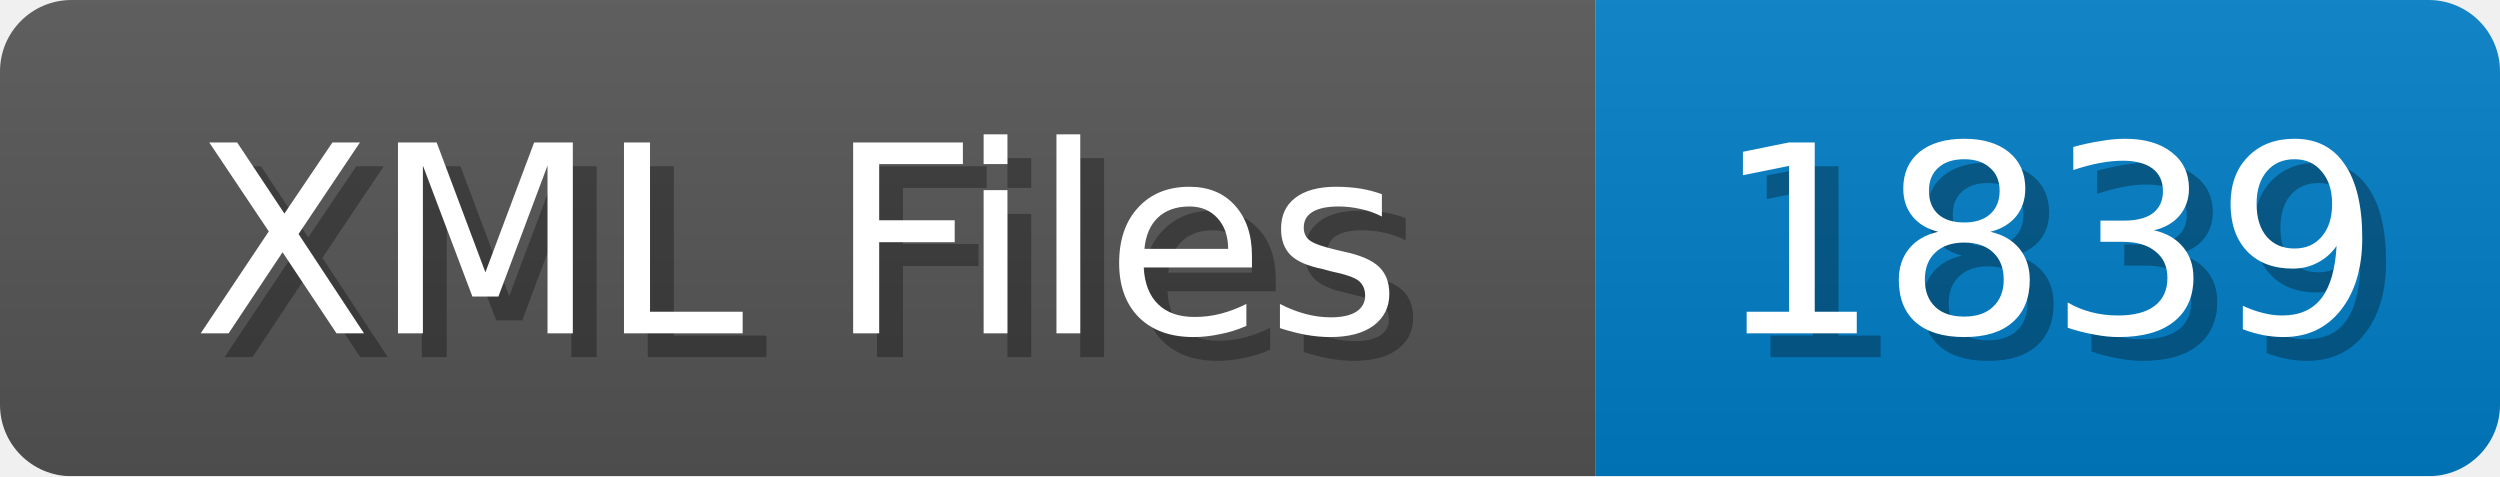
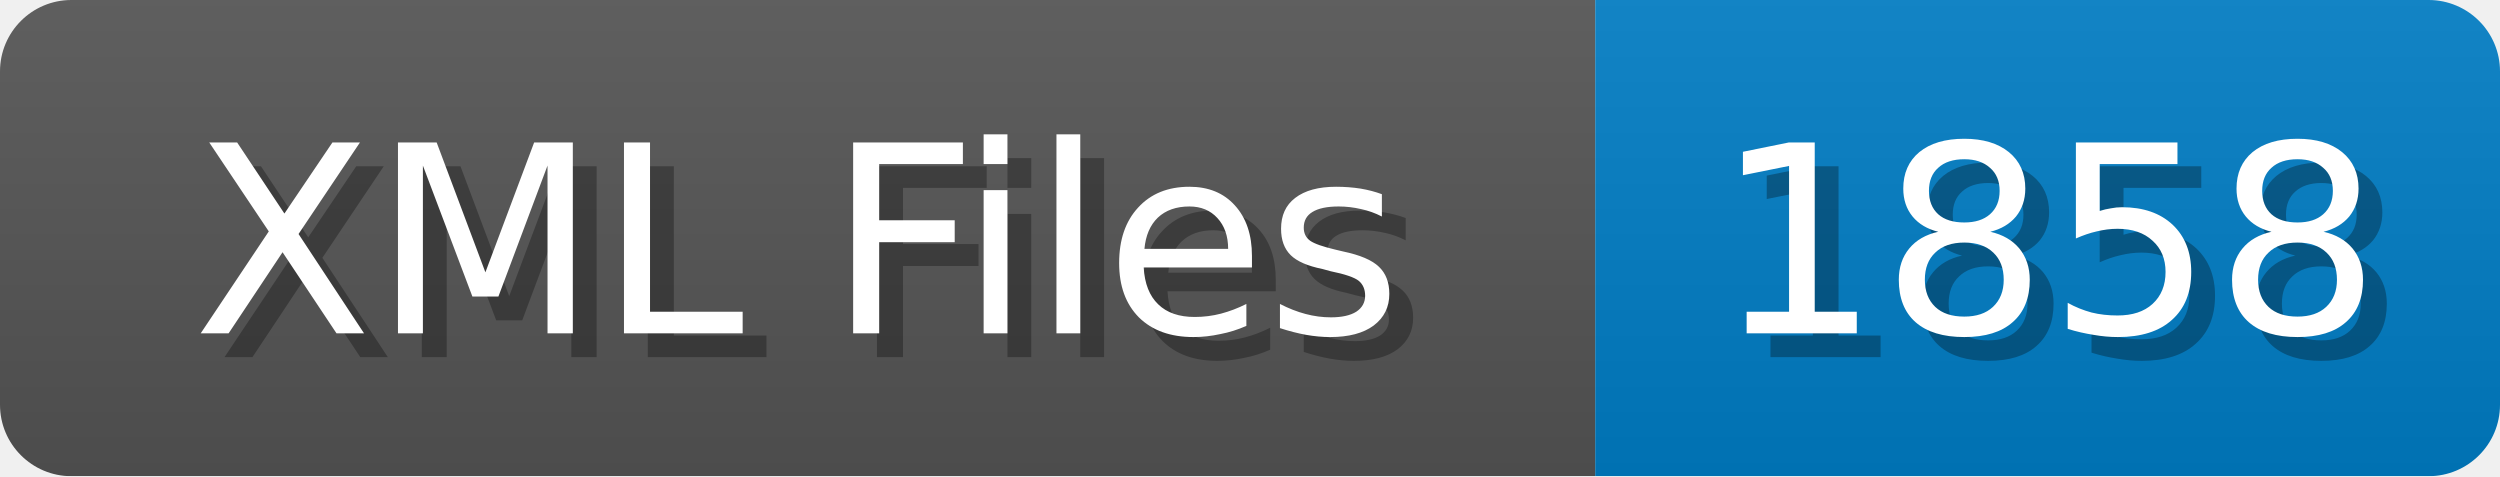
<svg xmlns="http://www.w3.org/2000/svg" width="105" height="20">
  <linearGradient id="b" x2="0" y2="100%">
    <stop offset="0" stop-color="#bbb" stop-opacity=".1" />
    <stop offset="1" stop-opacity=".1" />
  </linearGradient>
  <mask id="anybadge_1">
    <rect width="105" height="20" rx="3" fill="#fff" />
  </mask>
  <g mask="url(#anybadge_1)">
    <path fill="#555" d="M0 0h67v20H0z" />
    <path fill="#007ec6" d="M67 0h38v20H67z" />
    <path fill="url(#b)" d="M0 0h105v20H0z" />
  </g>
  <g fill="#fff" text-anchor="middle" font-family="DejaVu Sans,Verdana,Geneva,sans-serif" font-size="11">
    <text x="34.5" y="15" fill="#010101" fill-opacity=".3">XML Files</text>
    <text x="33.5" y="14">XML Files</text>
  </g>
  <g fill="#fff" text-anchor="middle" font-family="DejaVu Sans,Verdana,Geneva,sans-serif" font-size="11">
-     <text x="87.0" y="15" fill="#010101" fill-opacity=".3">1839</text>
-     <text x="86.0" y="14">1839</text>
+     <text x="87.0" y="15" fill="#010101" fill-opacity=".3">1858</text>
+     <text x="86.0" y="14">1858</text>
  </g>
</svg>
